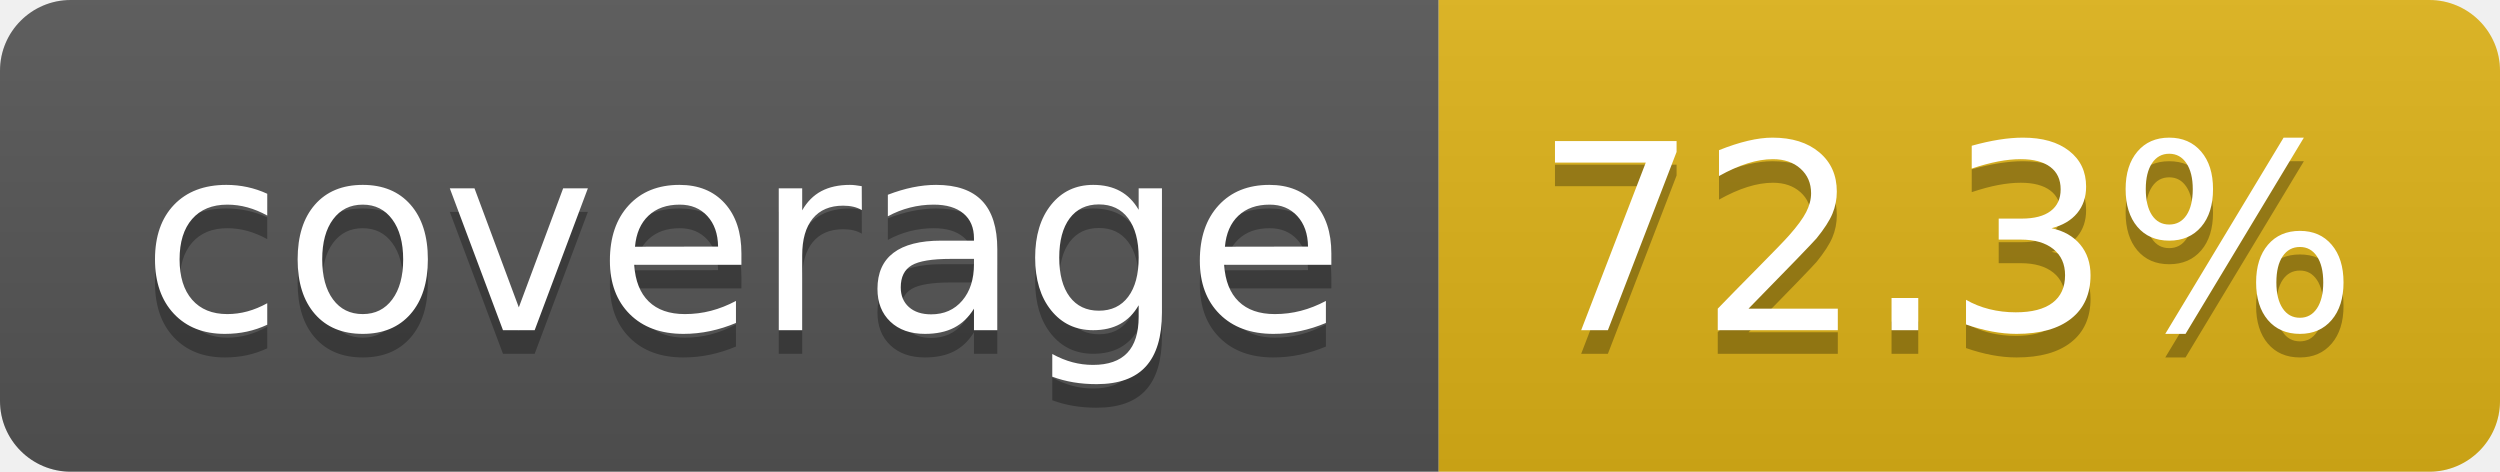
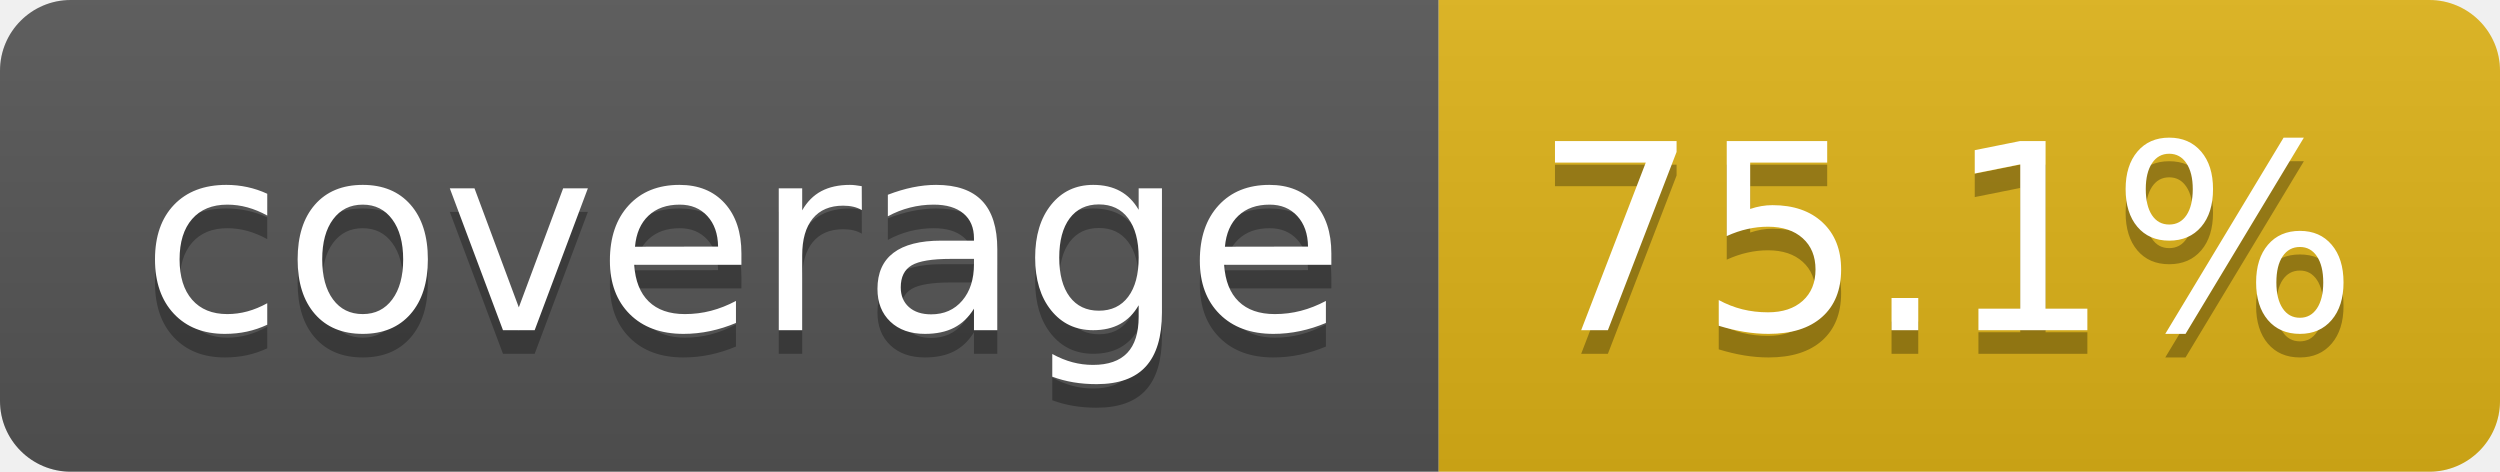
- <svg xmlns="http://www.w3.org/2000/svg" width="106" height="20" role="img" aria-label="coverage: 72.3%">
+ <svg xmlns="http://www.w3.org/2000/svg" width="106" height="20" role="img" aria-label="coverage: 75.1%">
  <linearGradient id="s" x2="0" y2="100%">
    <stop offset="0" stop-color="#bbb" stop-opacity=".1" />
    <stop offset="1" stop-opacity=".1" />
  </linearGradient>
  <clipPath id="r">
    <rect width="106" height="20" rx="3" fill="#fff" />
  </clipPath>
  <g clip-path="url(#r)">
    <rect width="61" height="20" fill="#555" />
    <rect x="61" width="45" height="20" fill="#dfb317" />
    <rect width="106" height="20" fill="url(#s)" />
  </g>
  <g fill="#fff" text-anchor="middle" font-family="Verdana,Geneva,DejaVu Sans,sans-serif" text-rendering="geometricPrecision" font-size="110">
    <text aria-hidden="true" x="315" y="150" fill="#010101" fill-opacity=".3" transform="scale(.1)" textLength="510">coverage</text>
    <text x="315" y="140" transform="scale(.1)" fill="#fff" textLength="510">coverage</text>
-     <text aria-hidden="true" x="825" y="150" fill="#010101" fill-opacity=".3" transform="scale(.1)" textLength="350">72.3%</text>
-     <text x="825" y="140" transform="scale(.1)" fill="#fff" textLength="350">72.3%</text>
+     <text aria-hidden="true" x="825" y="150" fill="#010101" fill-opacity=".3" transform="scale(.1)" textLength="350">75.1%</text>
+     <text x="825" y="140" transform="scale(.1)" fill="#fff" textLength="350">75.1%</text>
  </g>
</svg>
